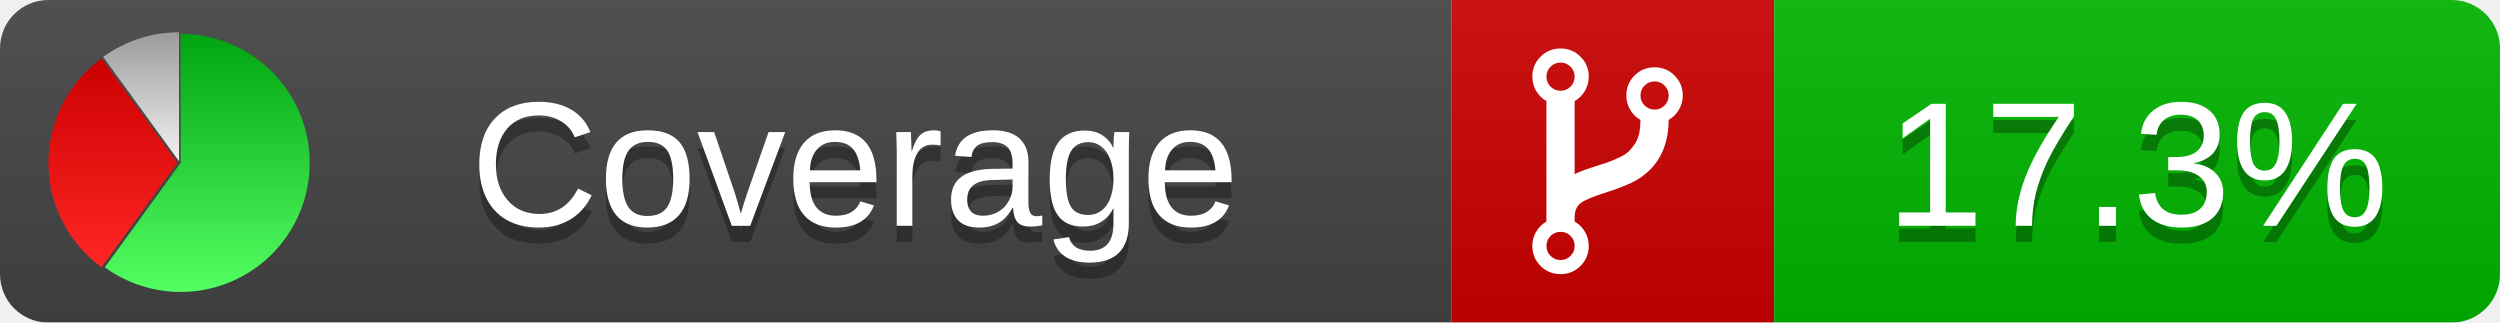
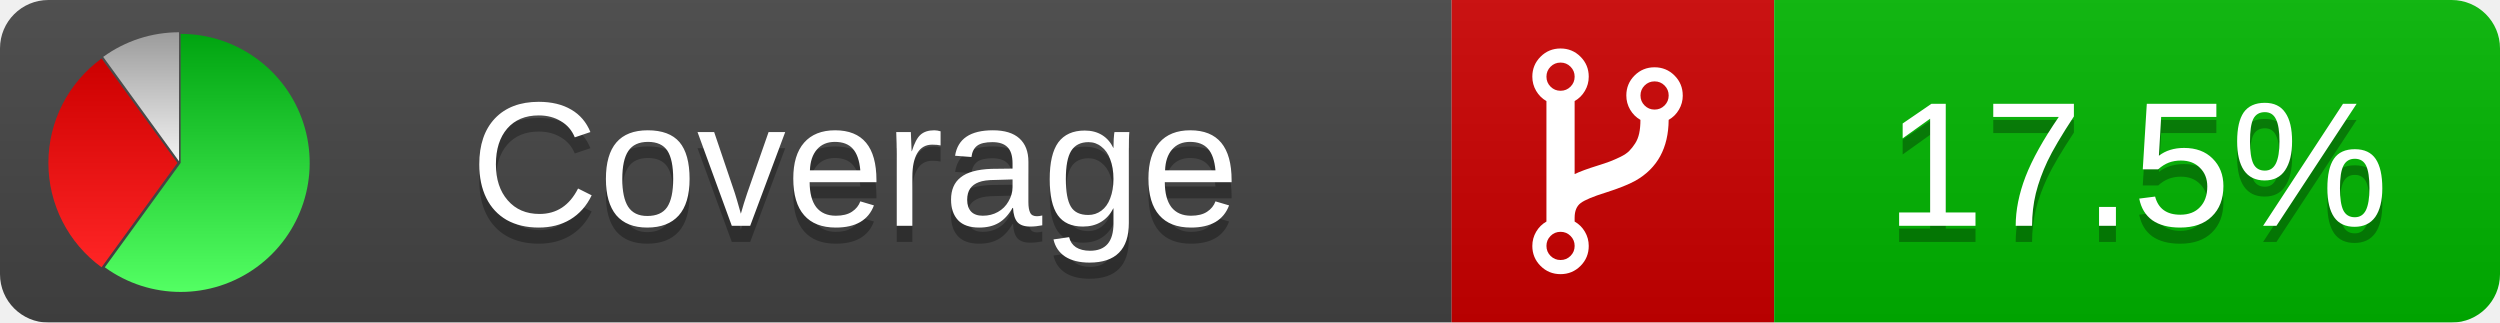
<svg xmlns="http://www.w3.org/2000/svg" xmlns:xlink="http://www.w3.org/1999/xlink" width="155" height="20">
  <style type="text/css">
          
            @keyframes fadeout {
              0 % { visibility: visible; opacity: 1; }
              40% { visibility: visible; opacity: 1; }
              50% { visibility: hidden; opacity: 0; }
              90% { visibility: hidden; opacity: 0; }
              100% { visibility: visible; opacity: 1; }
            }
            @keyframes fadein {
              0% { visibility: hidden; opacity: 0; }
              40% { visibility: hidden; opacity: 0; }
              50% { visibility: visible; opacity: 1; }
              90% { visibility: visible; opacity: 1; }
              100% { visibility: hidden; opacity: 0; }
            }
            .linecoverage {
                animation-duration: 10s;
                animation-name: fadeout;
                animation-iteration-count: infinite;
            }
            .branchcoverage {
                animation-duration: 10s;
                animation-name: fadein;
                animation-iteration-count: infinite;
            }
          
    </style>
  <defs>
    <linearGradient id="gradient" x2="0" y2="100%">
      <stop offset="0" stop-color="#bbb" stop-opacity=".1" />
      <stop offset="1" stop-opacity=".1" />
    </linearGradient>
    <linearGradient id="green" x2="0" y2="100%">
      <stop offset="0" stop-color="#00A410" />
      <stop offset="1" stop-color="#53FF63" />
    </linearGradient>
    <linearGradient id="red" x2="0" y2="100%">
      <stop offset="0" stop-color="#C00" />
      <stop offset="1" stop-color="#FF2525" />
    </linearGradient>
    <linearGradient id="gray" x2="0" y2="100%">
      <stop offset="0" stop-color="#9B9B9B" />
      <stop offset="1" stop-color="#F3F3F3" />
    </linearGradient>
    <mask id="mask">
      <rect width="155" height="20" rx="3" fill="#fff" />
    </mask>
    <g id="icon">
      <path style="fill:url(#green);" d="M205,202.5 l0,-200 a200,200 0 1,1 -117.558,361.803 z" />
      <path style="fill:url(#red);" d="M200,202.5 l-117.558,161.803 a200,200 0 0,1 0,-323.607 z" />
      <path style="fill:url(#gray);" d="M202.5,200 l-117.558,-161.803 a200,200 0 0,1 117.558,-38.196 z" />
    </g>
  </defs>
  <g mask="url(#mask)">
    <rect x="0" y="0" width="90" height="20" fill="#444" />
    <rect x="90" y="0" width="20" height="20" fill="#c00" />
    <rect x="110" y="0" width="45" height="20" fill="#00B600" />
    <rect x="0" y="0" width="155" height="20" fill="url(#gradient)" />
  </g>
  <g>
    <path class="" fill="#fff" d="m 97.628,15.247 q 0,-0.364 -0.255,-0.619 -0.255,-0.255 -0.619,-0.255 -0.364,0 -0.619,0.255 -0.255,0.255 -0.255,0.619 0,0.364 0.255,0.619 0.255,0.255 0.619,0.255 0.364,0 0.619,-0.255 0.255,-0.255 0.255,-0.619 z m 0,-10.493 q 0,-0.364 -0.255,-0.619 -0.255,-0.255 -0.619,-0.255 -0.364,0 -0.619,0.255 -0.255,0.255 -0.255,0.619 0,0.364 0.255,0.619 0.255,0.255 0.619,0.255 0.364,0 0.619,-0.255 0.255,-0.255 0.255,-0.619 z m 5.83,1.166 q 0,-0.364 -0.255,-0.619 -0.255,-0.255 -0.619,-0.255 -0.364,0 -0.619,0.255 -0.255,0.255 -0.255,0.619 0,0.364 0.255,0.619 0.255,0.255 0.619,0.255 0.364,0 0.619,-0.255 0.255,-0.255 0.255,-0.619 z m 0.874,0 q 0,0.474 -0.237,0.879 -0.237,0.405 -0.638,0.633 -0.018,2.614 -2.059,3.771 -0.619,0.346 -1.849,0.738 -1.166,0.364 -1.544,0.647 -0.378,0.282 -0.378,0.911 l 0,0.237 q 0.401,0.228 0.638,0.633 0.237,0.405 0.237,0.879 0,0.729 -0.51,1.239 -0.51,0.51 -1.239,0.51 -0.729,0 -1.239,-0.51 -0.51,-0.51 -0.51,-1.239 0,-0.474 0.237,-0.879 0.237,-0.405 0.638,-0.633 l 0,-7.469 q -0.401,-0.228 -0.638,-0.633 -0.237,-0.405 -0.237,-0.879 0,-0.729 0.51,-1.239 0.51,-0.51 1.239,-0.51 0.729,0 1.239,0.51 0.51,0.51 0.51,1.239 0,0.474 -0.237,0.879 -0.237,0.405 -0.638,0.633 l 0,4.527 q 0.492,-0.237 1.403,-0.519 0.501,-0.155 0.797,-0.269 0.296,-0.114 0.642,-0.282 0.346,-0.169 0.537,-0.36 0.191,-0.191 0.369,-0.465 0.178,-0.273 0.255,-0.633 0.077,-0.36 0.077,-0.833 -0.401,-0.228 -0.638,-0.633 -0.237,-0.405 -0.237,-0.879 0,-0.729 0.51,-1.239 0.51,-0.51 1.239,-0.51 0.729,0 1.239,0.51 0.51,0.51 0.51,1.239 z" />
  </g>
  <g fill="#fff" text-anchor="middle" font-family="Verdana,Arial,Geneva,sans-serif" font-size="11">
    <a xlink:href="https://github.com/danielpalme/ReportGenerator" target="_top">
      <use xlink:href="#icon" transform="translate(3,2) scale(.04)" />
    </a>
    <text x="53" y="15" fill="#010101" fill-opacity=".3">Coverage</text>
    <text x="53" y="14" fill="#fff">Coverage</text>
-     <text class="" x="132.5" y="15" fill="#010101" fill-opacity=".3">17.3%</text>
-     <text class="" x="132.5" y="14">17.3%</text>
+     <text class="" x="132.5" y="15" fill="#010101" fill-opacity=".3">17.5%</text>
+     <text class="" x="132.5" y="14">17.5%</text>
  </g>
  <g>
    <rect class="" x="90" y="0" width="65" height="20" fill-opacity="0" />
  </g>
</svg>
